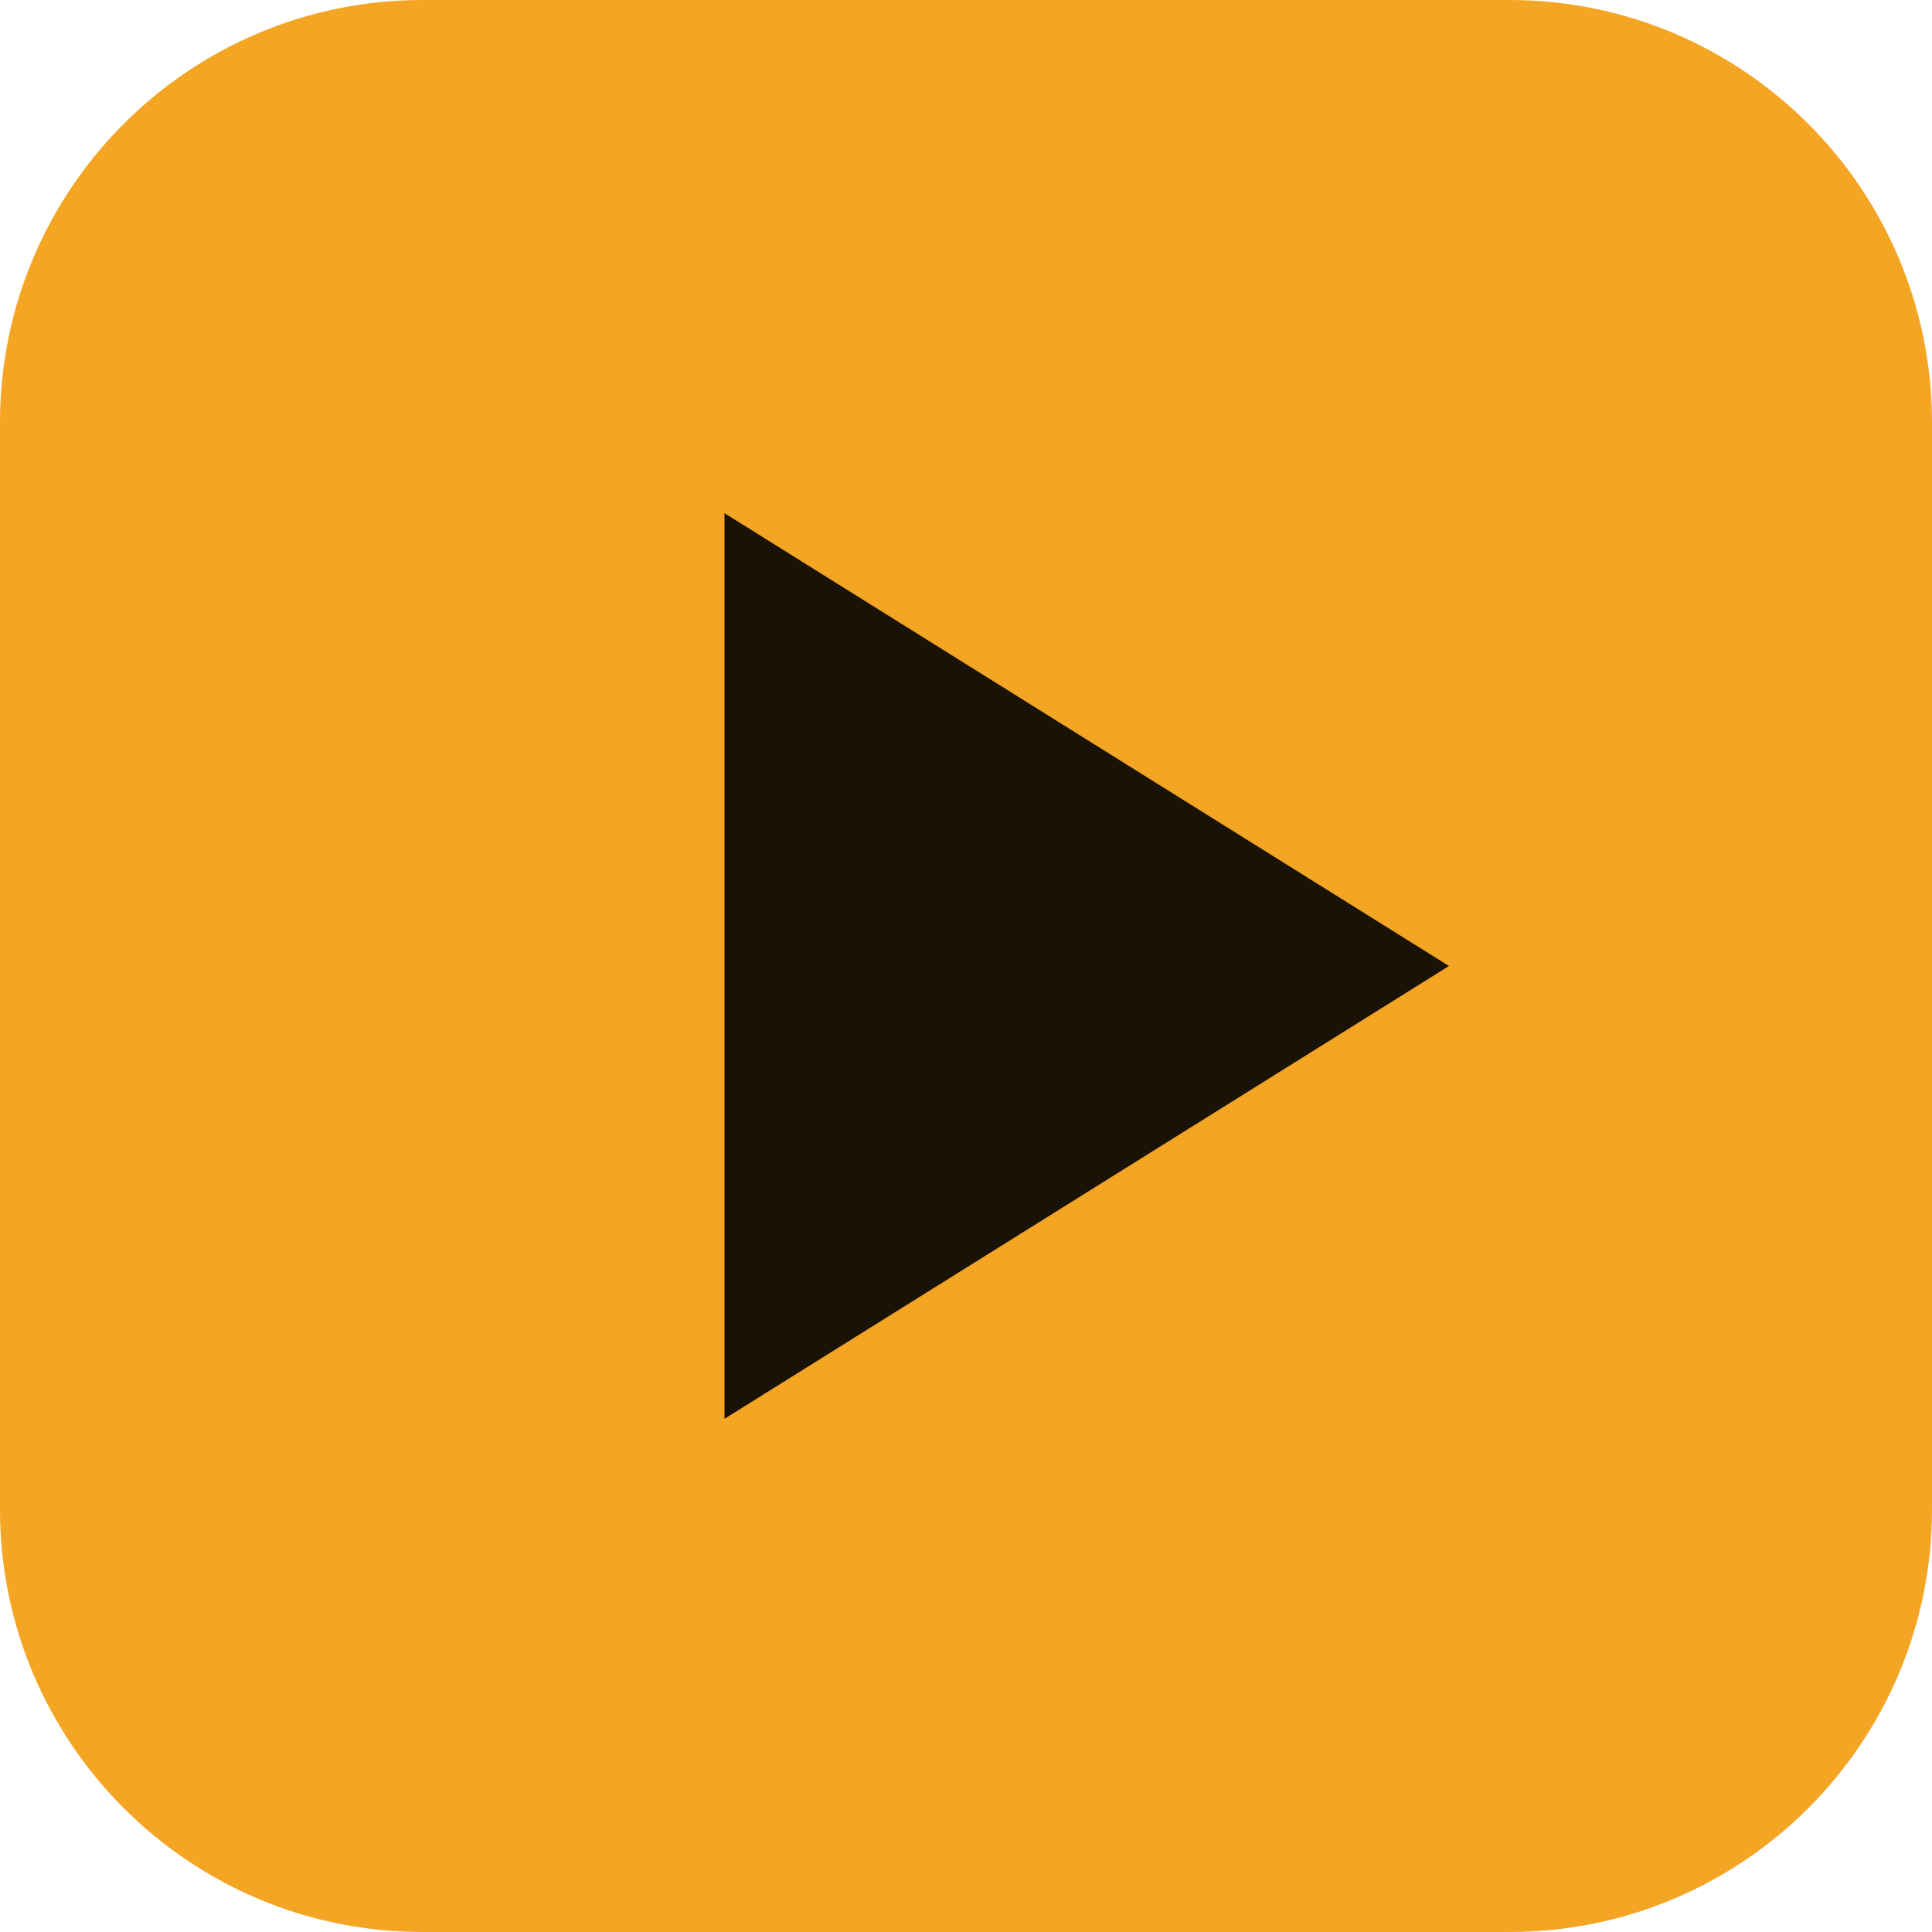
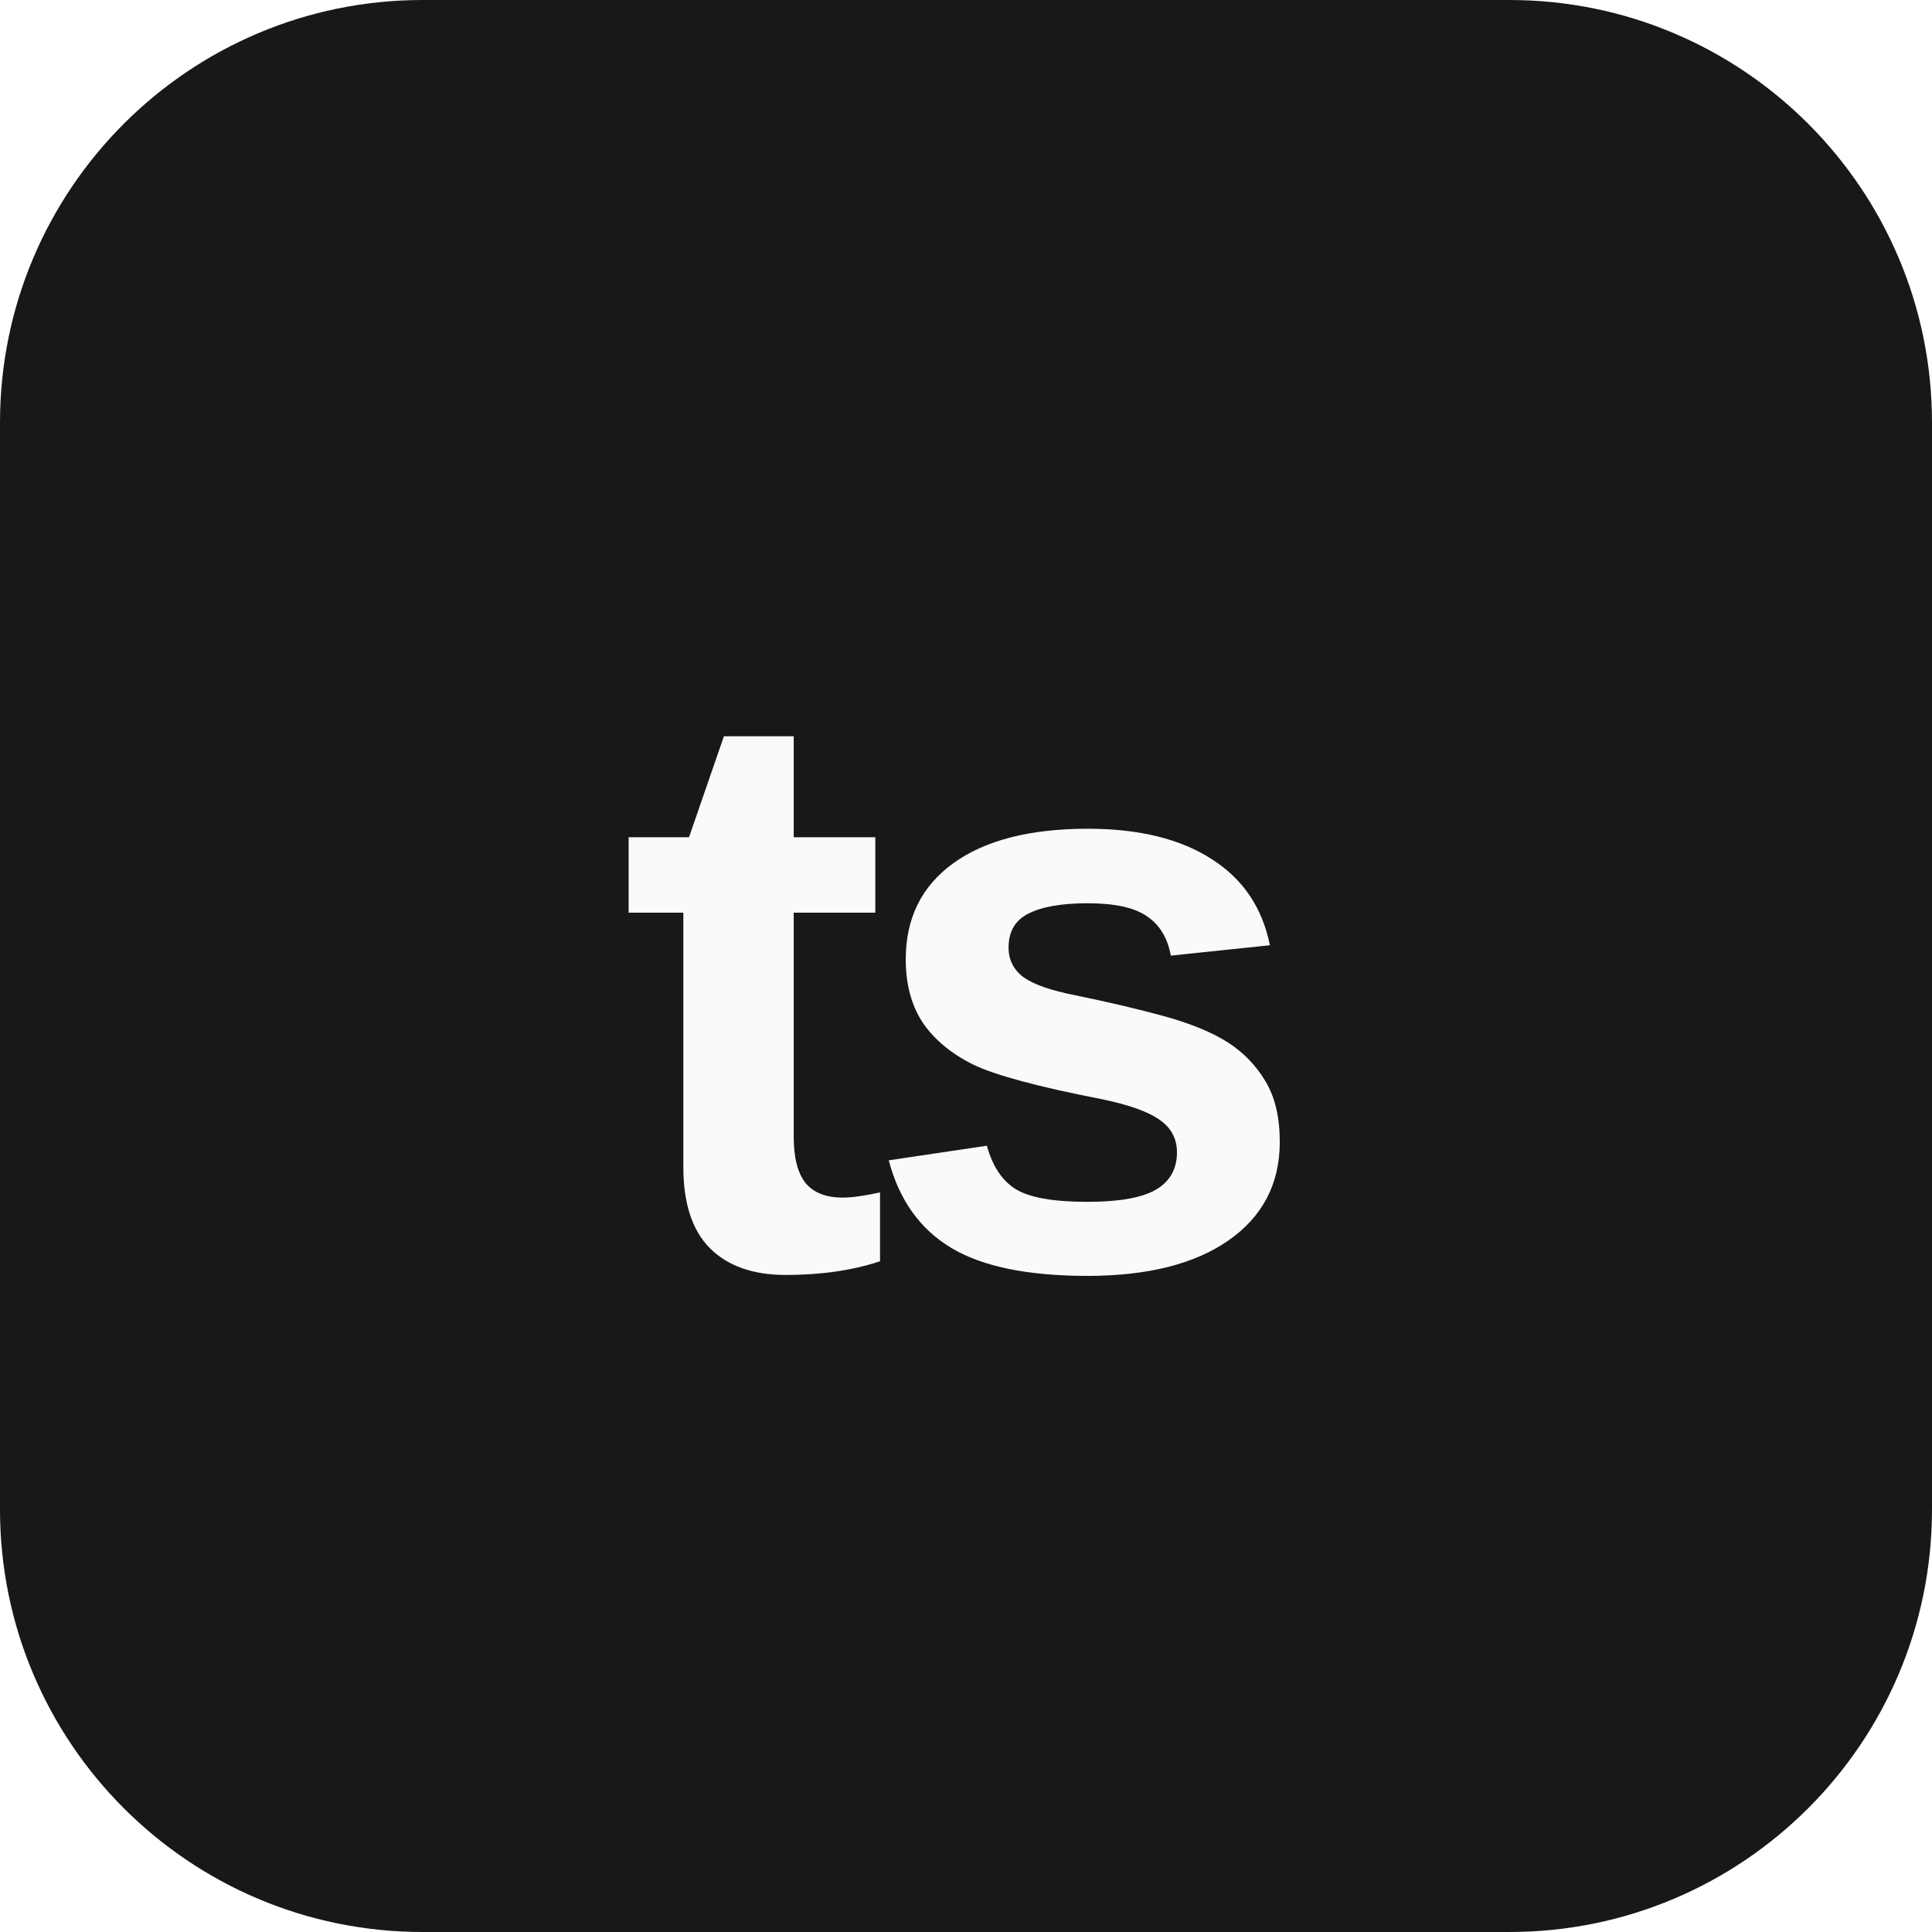
<svg xmlns="http://www.w3.org/2000/svg" viewBox="0 0 64 64">
-   <rect width="64" height="64" rx="14" fill="#f5a524" />
-   <path d="M24 17v30l24-15z" fill="#1a1206" />
+   <style>rect{fill:#18181b}text{fill:#fafaf9}@media (prefers-color-scheme:dark){rect{fill:#ececee}text{fill:#0c0c0d}}</style>
+   <rect width="64" height="64" rx="14" />
+   <text x="32" y="42" text-anchor="middle" font-family="Arial,Helvetica,sans-serif" font-size="27" font-weight="600" letter-spacing="-1">ts</text>
</svg>
